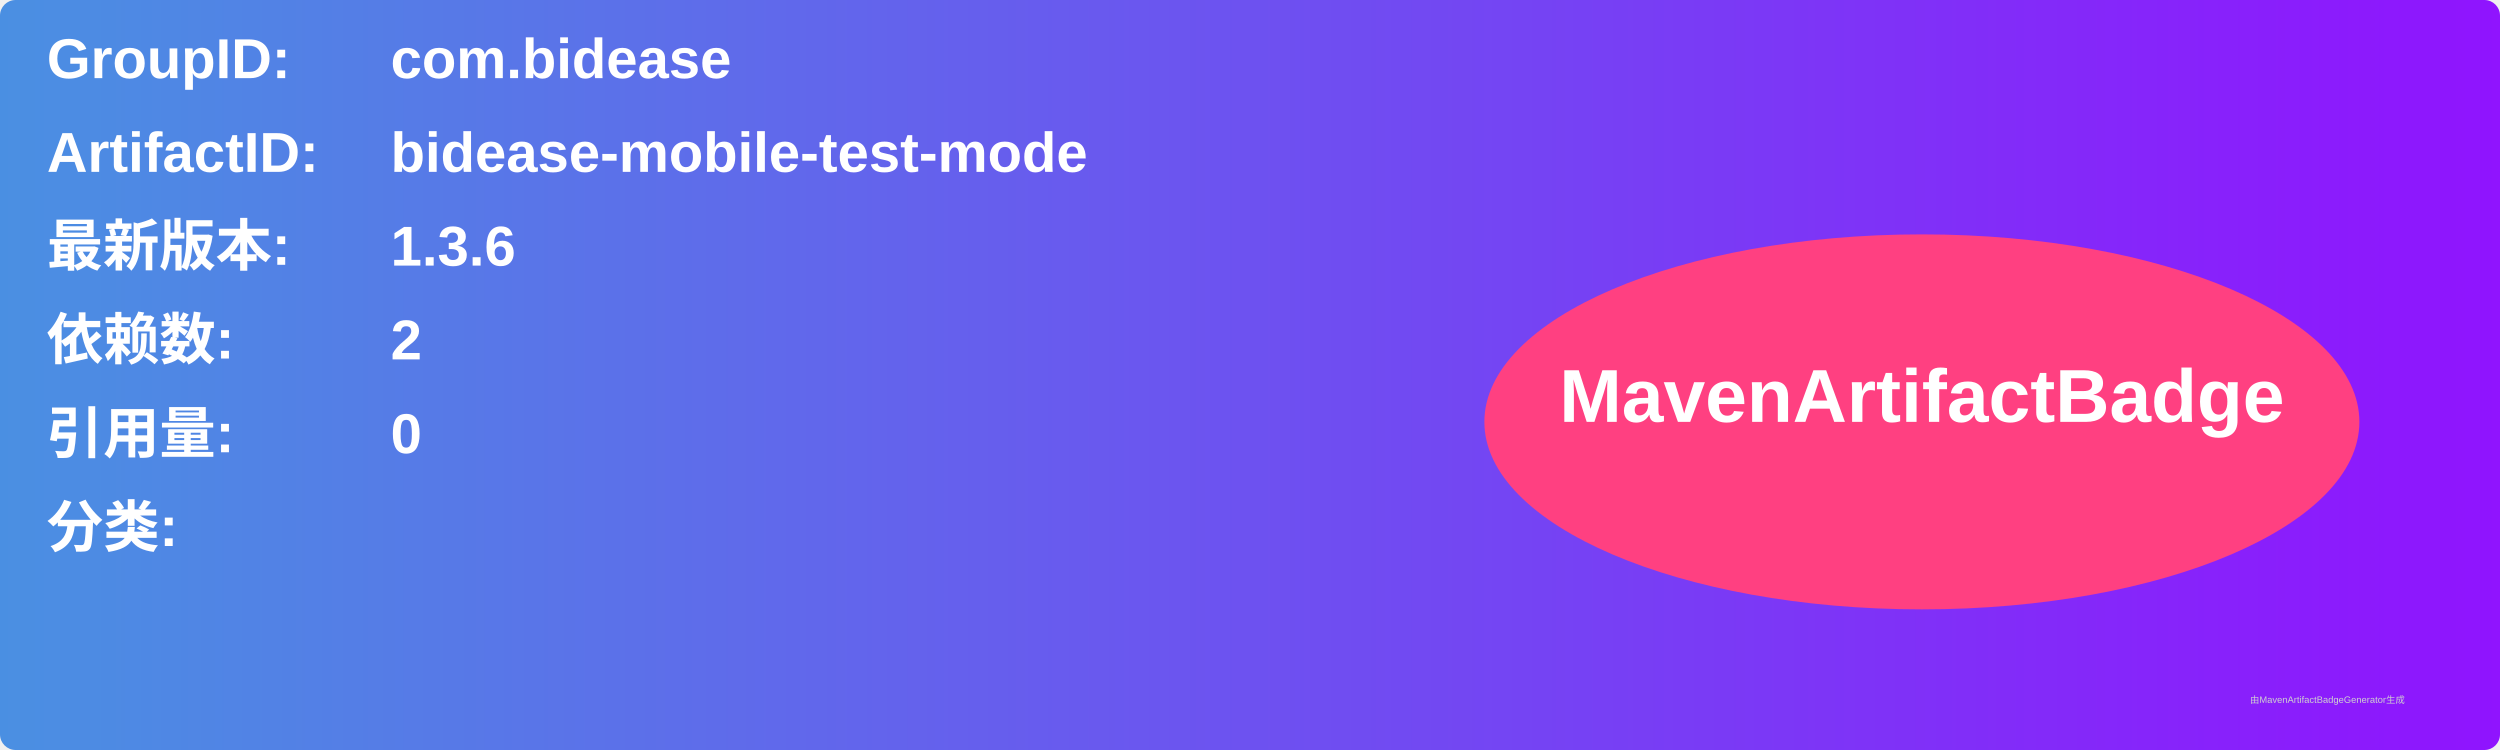
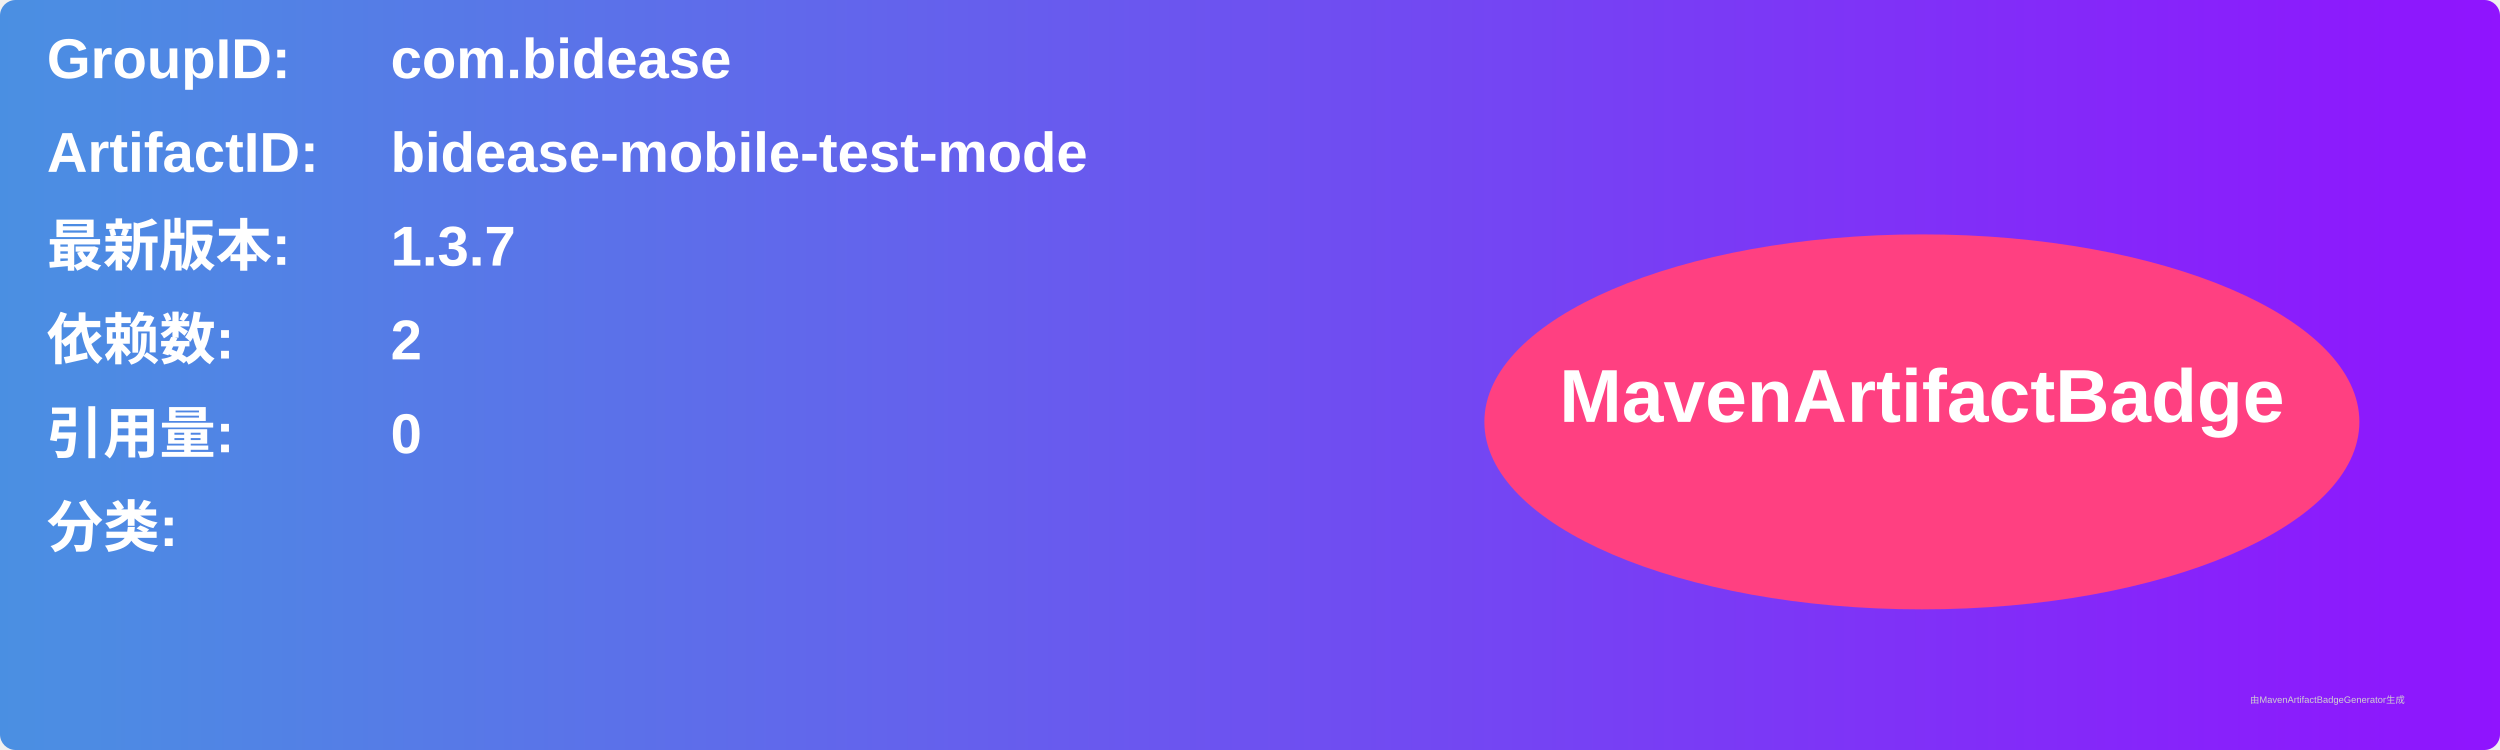
<svg xmlns="http://www.w3.org/2000/svg" width="800" height="240" viewBox="0 0 800 240">
  <linearGradient id="grad" x1="0%" y1="0%" x2="100%" y2="0%">
    <stop offset="0%" stop-color="#4a90e2" />
    <stop offset="100%" stop-color="#9013fe" />
  </linearGradient>
  <rect width="100%" height="100%" rx="5" ry="5" fill="url(#grad)" />
  <g transform="translate(15, 15)">
    <text x="0" y="10" font-family="Arial" font-size="18" fill="white" font-weight="bold" width="260">GroupID:</text>
    <text x="110" y="10" font-family="Arial" font-size="18" fill="white" font-weight="bold" width="460">com.bidease</text>
    <text x="0" y="40" font-family="Arial" font-size="18" fill="white" font-weight="bold" width="260">ArtifactID:</text>
    <text x="110" y="40" font-family="Arial" font-size="18" fill="white" font-weight="bold" width="460">bidease-mobile-test-mode</text>
    <text x="0" y="70" font-family="Arial" font-size="18" fill="white" font-weight="bold">最新版本:</text>
    <text x="110" y="70" font-family="Arial" font-size="18" fill="white" font-weight="bold">
-       <tspan font-weight="bold">1.3.6</tspan>
+       <tspan font-weight="bold">1.3.7</tspan>
    </text>
    <text x="0" y="100" font-family="Arial" font-size="18" fill="white" font-weight="bold">依赖数: </text>
    <text x="110" y="100" font-family="Arial" font-size="18" fill="white">
      <tspan font-weight="bold">2</tspan>
    </text>
    <text x="0" y="130" font-family="Arial" font-size="18" fill="white" font-weight="bold">引用量: </text>
    <text x="110" y="130" font-family="Arial" font-size="18" fill="white">
      <tspan font-weight="bold">0</tspan>
    </text>
    <text x="0" y="160" font-family="Arial" font-size="18" fill="white" font-weight="bold">分类:</text>
    <text x="10" y="190" font-family="Arial" font-size="10" fill="white">
      <tspan font-weight="bold" />
    </text>
    <ellipse cx="600" cy="120" rx="140" ry="60" fill="#ff4081" />
    <text x="600" y="120" text-anchor="middle" font-family="Arial" font-size="24" fill="white" font-weight="bold">MavenArtifactBadge</text>
  </g>
  <text x="720" y="225" font-family="Arial" font-size="3" fill="#d0d0d0">由MavenArtifactBadgeGenerator生成</text>
</svg>
